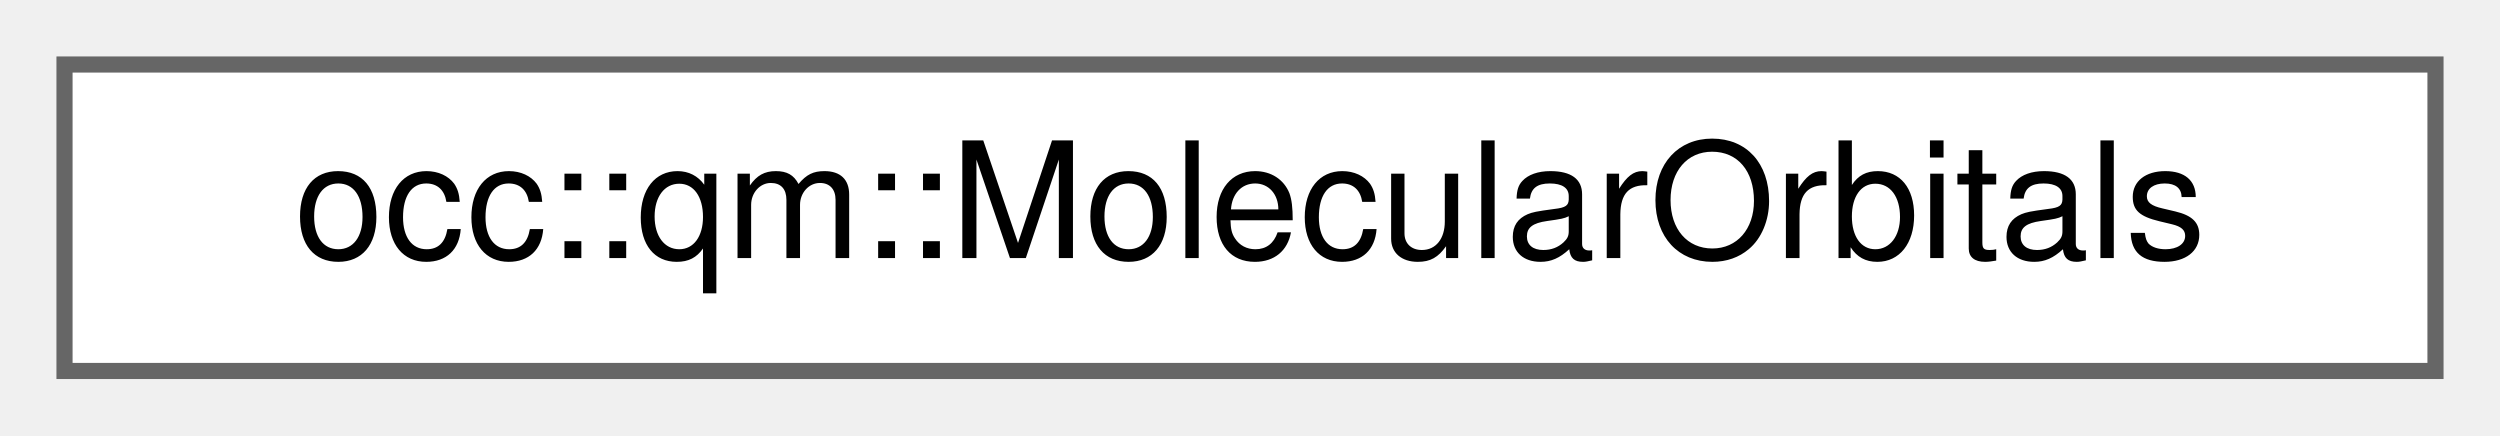
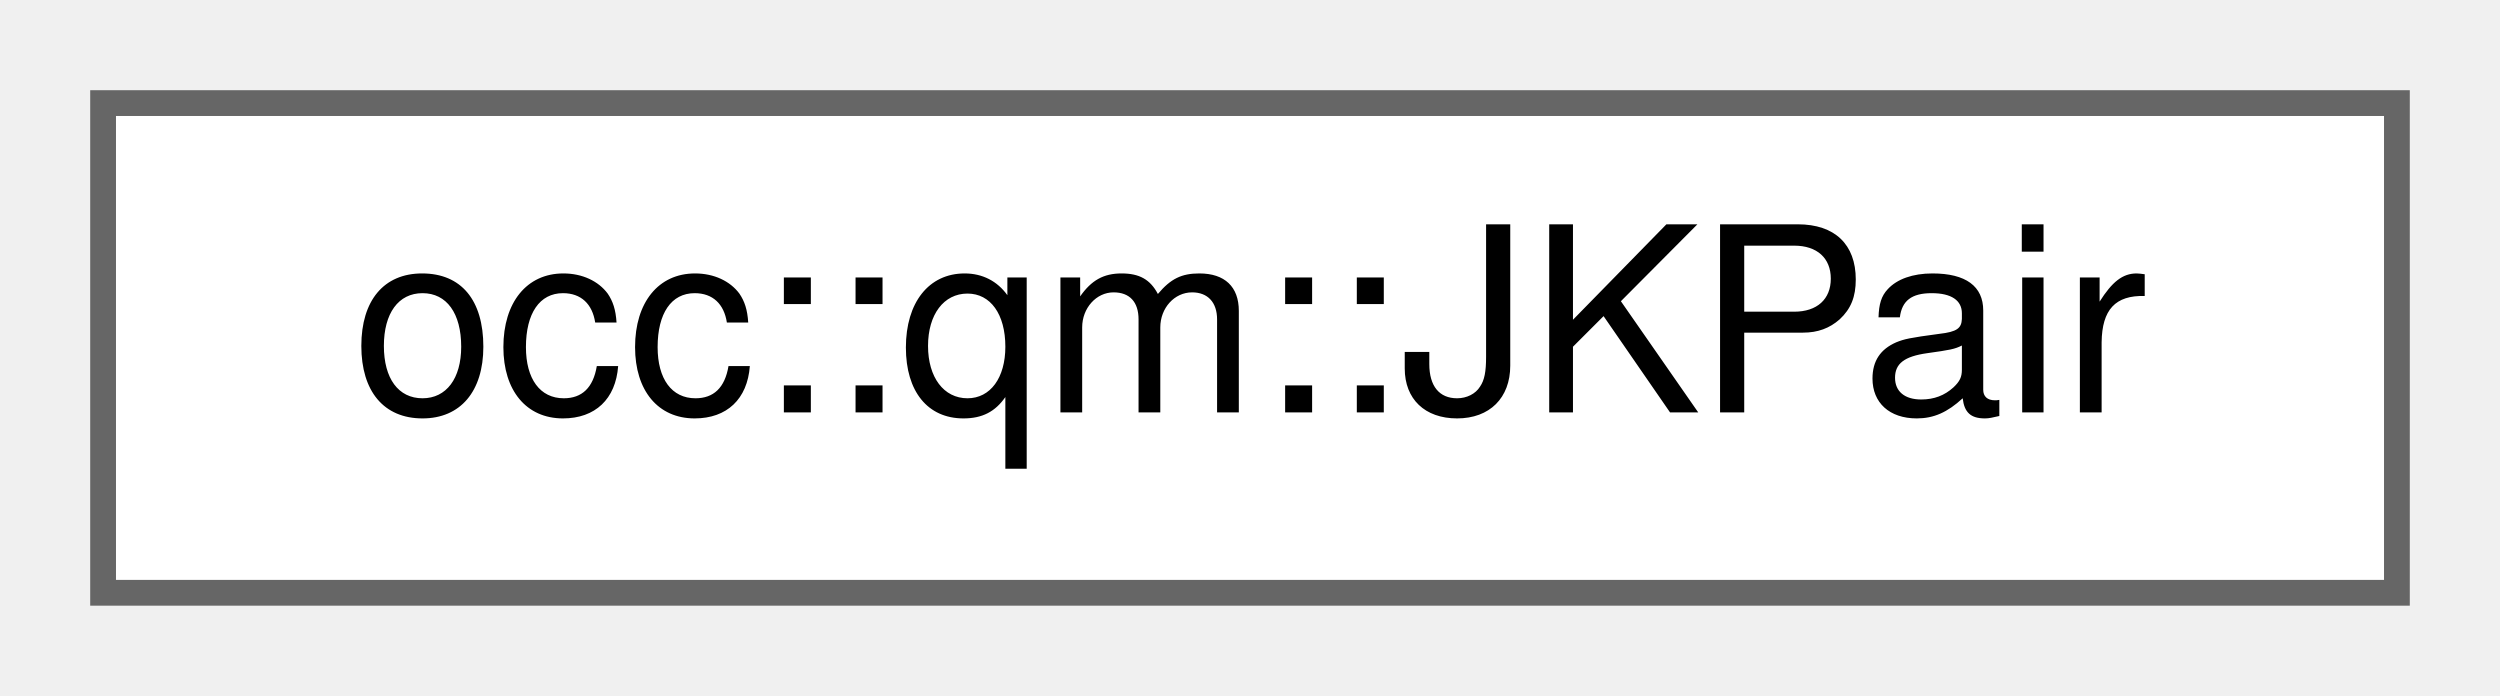
- <svg xmlns="http://www.w3.org/2000/svg" xmlns:xlink="http://www.w3.org/1999/xlink" width="155pt" height="27pt" viewBox="0.00 0.00 155.00 27.00">
+ <svg xmlns="http://www.w3.org/2000/svg" xmlns:xlink="http://www.w3.org/1999/xlink" width="97pt" height="27pt" viewBox="0.00 0.00 97.00 27.00">
  <g id="graph0" class="graph" transform="scale(1 1) rotate(0) translate(4 23)">
    <g id="Node000000" class="node">
      <g id="a_Node000000">
-         <a xlink:href="structocc_1_1qm_1_1MolecularOrbitals.html" target="_top" xlink:title=" ">
-           <polygon fill="white" stroke="#666666" points="147,-19 0,-19 0,0 147,0 147,-19" />
-           <text text-anchor="middle" x="73.5" y="-7" font-family="Helvetica,sans-Serif" font-size="10.00">occ::qm::MolecularOrbitals</text>
+         <a xlink:href="structocc_1_1qm_1_1JKPair.html" target="_top" xlink:title=" ">
+           <polygon fill="white" stroke="#666666" points="89,-19 0,-19 0,0 89,0 89,-19" />
+           <text text-anchor="middle" x="44.5" y="-7" font-family="Helvetica,sans-Serif" font-size="10.00">occ::qm::JKPair</text>
        </a>
      </g>
    </g>
  </g>
</svg>
